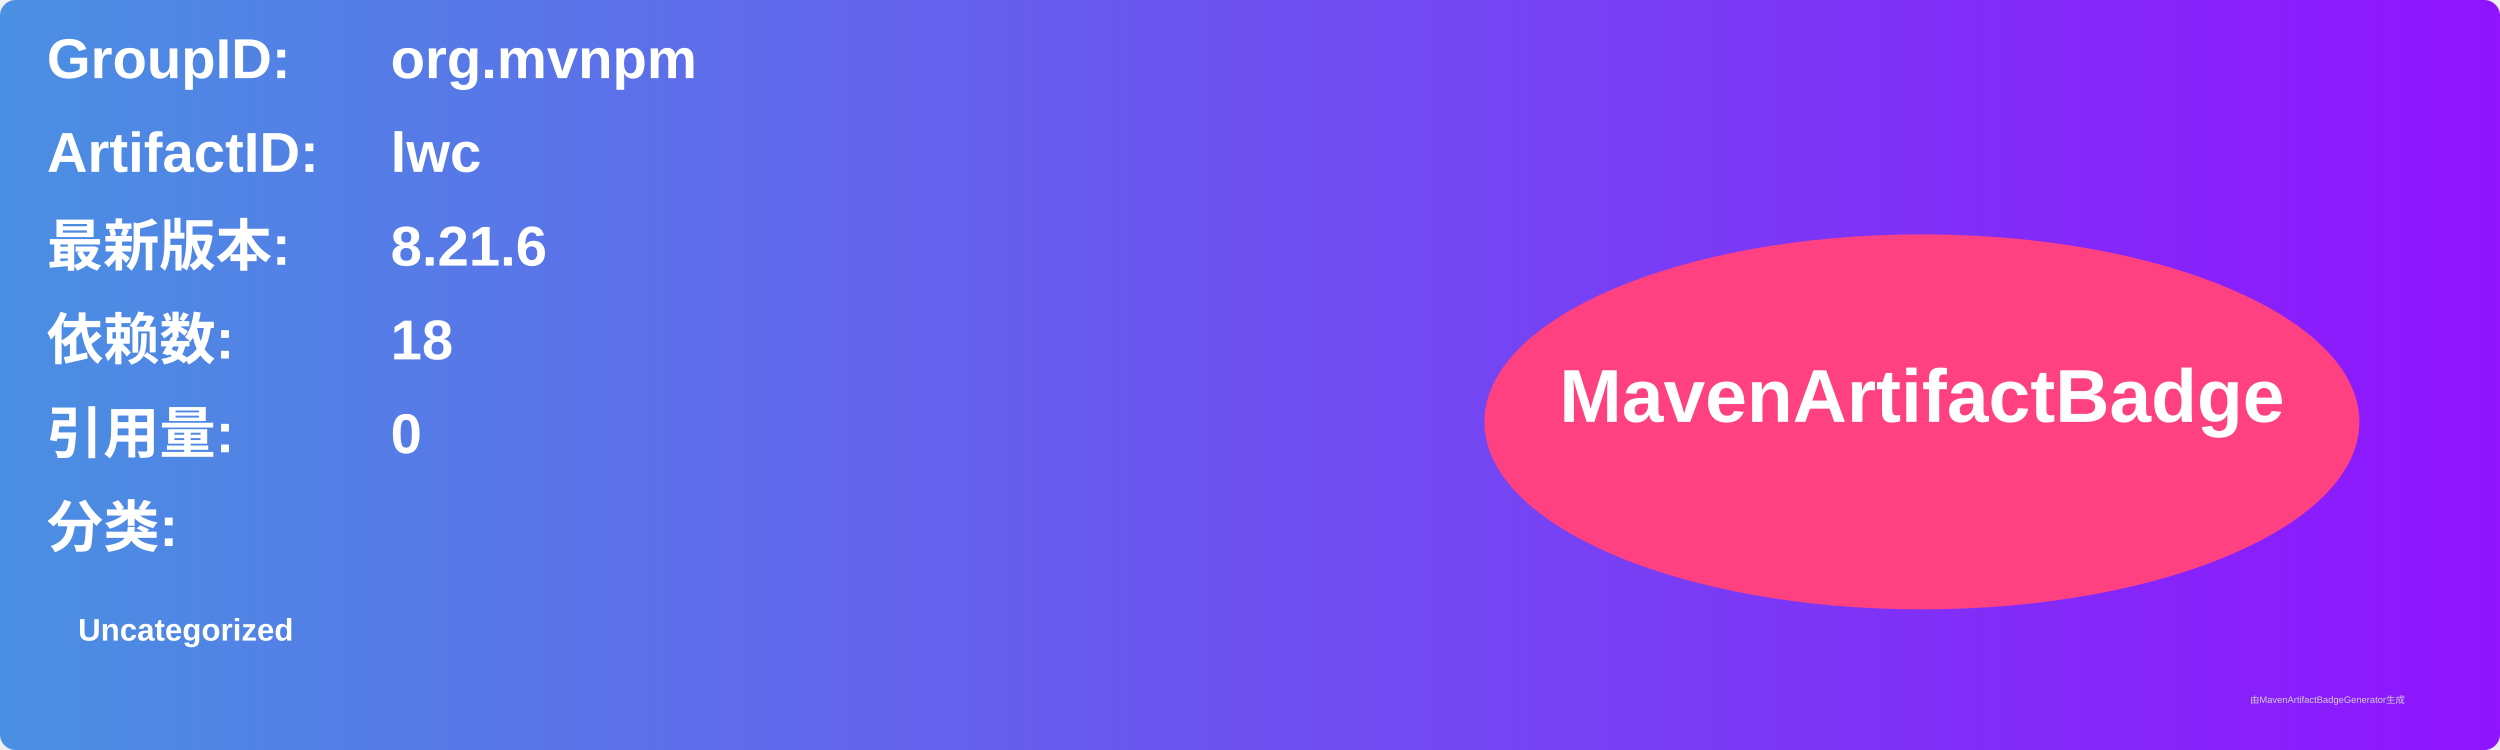
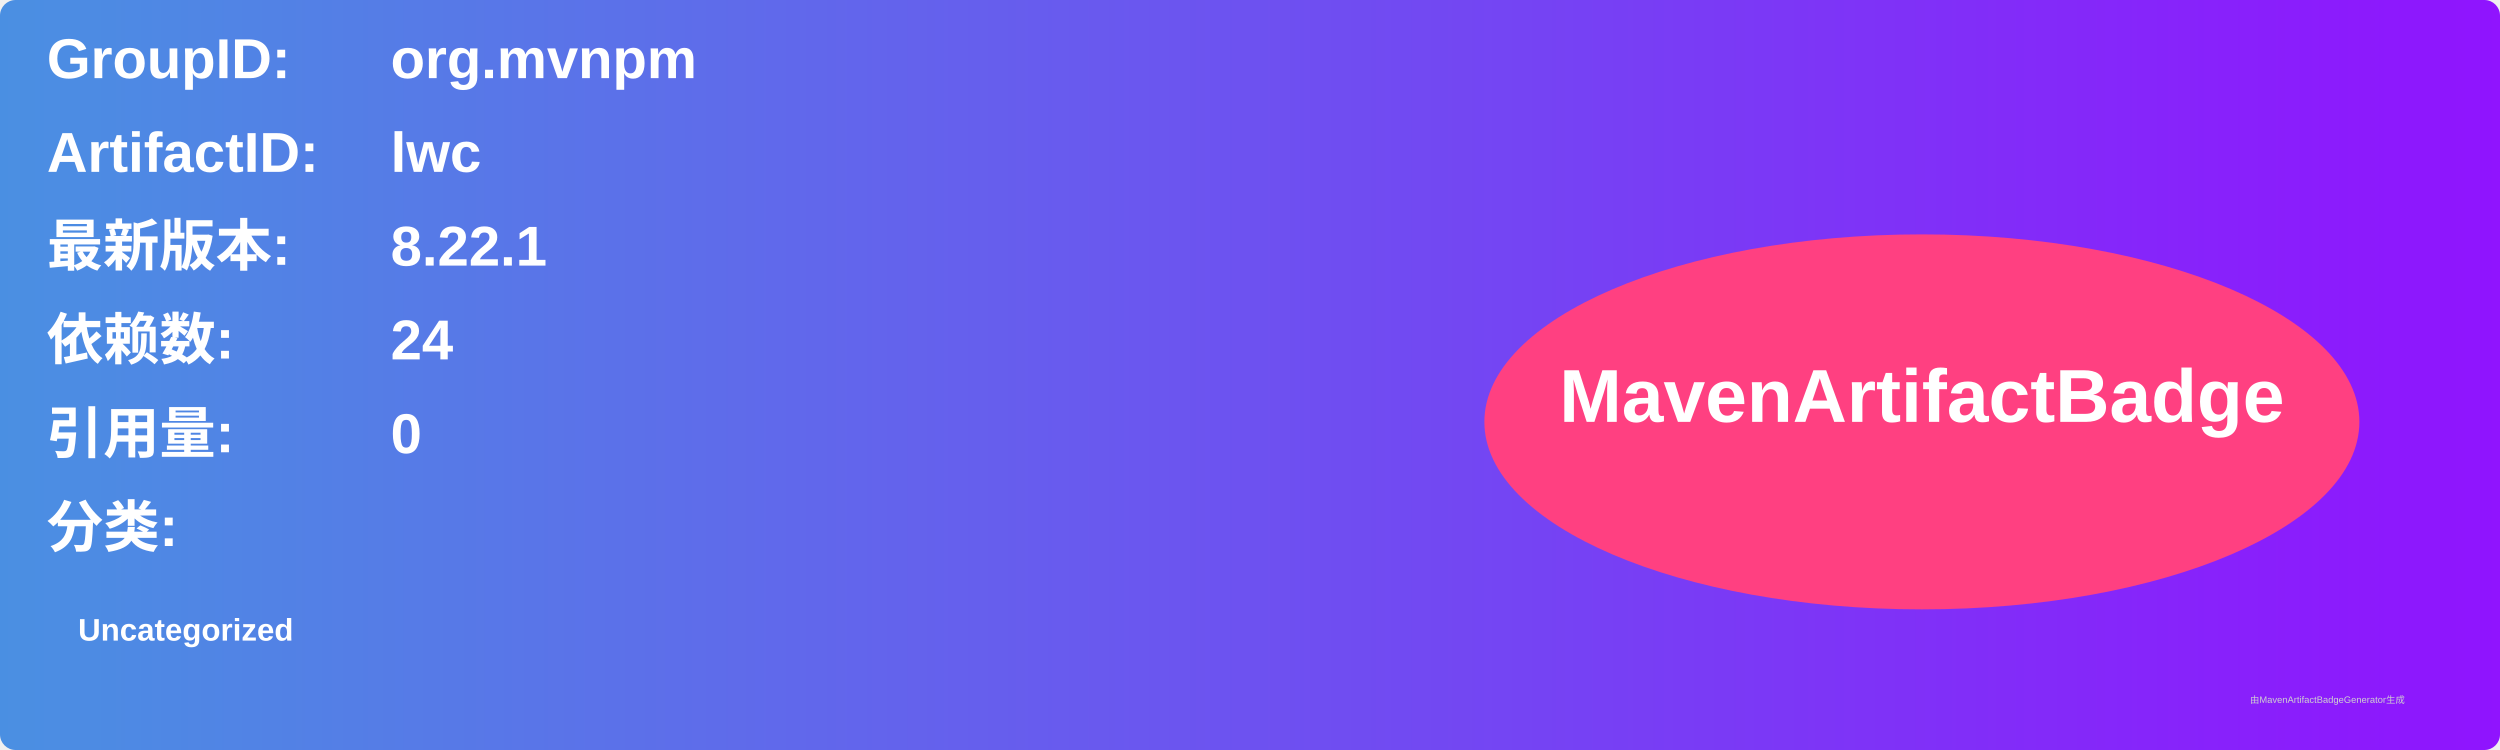
<svg xmlns="http://www.w3.org/2000/svg" width="800" height="240" viewBox="0 0 800 240">
  <linearGradient id="grad" x1="0%" y1="0%" x2="100%" y2="0%">
    <stop offset="0%" stop-color="#4a90e2" />
    <stop offset="100%" stop-color="#9013fe" />
  </linearGradient>
  <rect width="100%" height="100%" rx="5" ry="5" fill="url(#grad)" />
  <g transform="translate(15, 15)">
    <text x="0" y="10" font-family="Arial" font-size="18" fill="white" font-weight="bold" width="260">GroupID:</text>
    <text x="110" y="10" font-family="Arial" font-size="18" fill="white" font-weight="bold" width="460">org.mvnpm</text>
    <text x="0" y="40" font-family="Arial" font-size="18" fill="white" font-weight="bold" width="260">ArtifactID:</text>
    <text x="110" y="40" font-family="Arial" font-size="18" fill="white" font-weight="bold" width="460">lwc</text>
    <text x="0" y="70" font-family="Arial" font-size="18" fill="white" font-weight="bold">最新版本:</text>
    <text x="110" y="70" font-family="Arial" font-size="18" fill="white" font-weight="bold">
-       <tspan font-weight="bold">8.21.6</tspan>
+       <tspan font-weight="bold">8.22.1</tspan>
    </text>
    <text x="0" y="100" font-family="Arial" font-size="18" fill="white" font-weight="bold">依赖数: </text>
    <text x="110" y="100" font-family="Arial" font-size="18" fill="white">
-       <tspan font-weight="bold">18</tspan>
+       <tspan font-weight="bold">24</tspan>
    </text>
    <text x="0" y="130" font-family="Arial" font-size="18" fill="white" font-weight="bold">引用量: </text>
    <text x="110" y="130" font-family="Arial" font-size="18" fill="white">
      <tspan font-weight="bold">0</tspan>
    </text>
    <text x="0" y="160" font-family="Arial" font-size="18" fill="white" font-weight="bold">分类:</text>
    <text x="10" y="190" font-family="Arial" font-size="10" fill="white">
      <tspan font-weight="bold">Uncategorized</tspan>
    </text>
    <ellipse cx="600" cy="120" rx="140" ry="60" fill="#ff4081" />
    <text x="600" y="120" text-anchor="middle" font-family="Arial" font-size="24" fill="white" font-weight="bold">MavenArtifactBadge</text>
  </g>
  <text x="720" y="225" font-family="Arial" font-size="3" fill="#d0d0d0">由MavenArtifactBadgeGenerator生成</text>
</svg>
